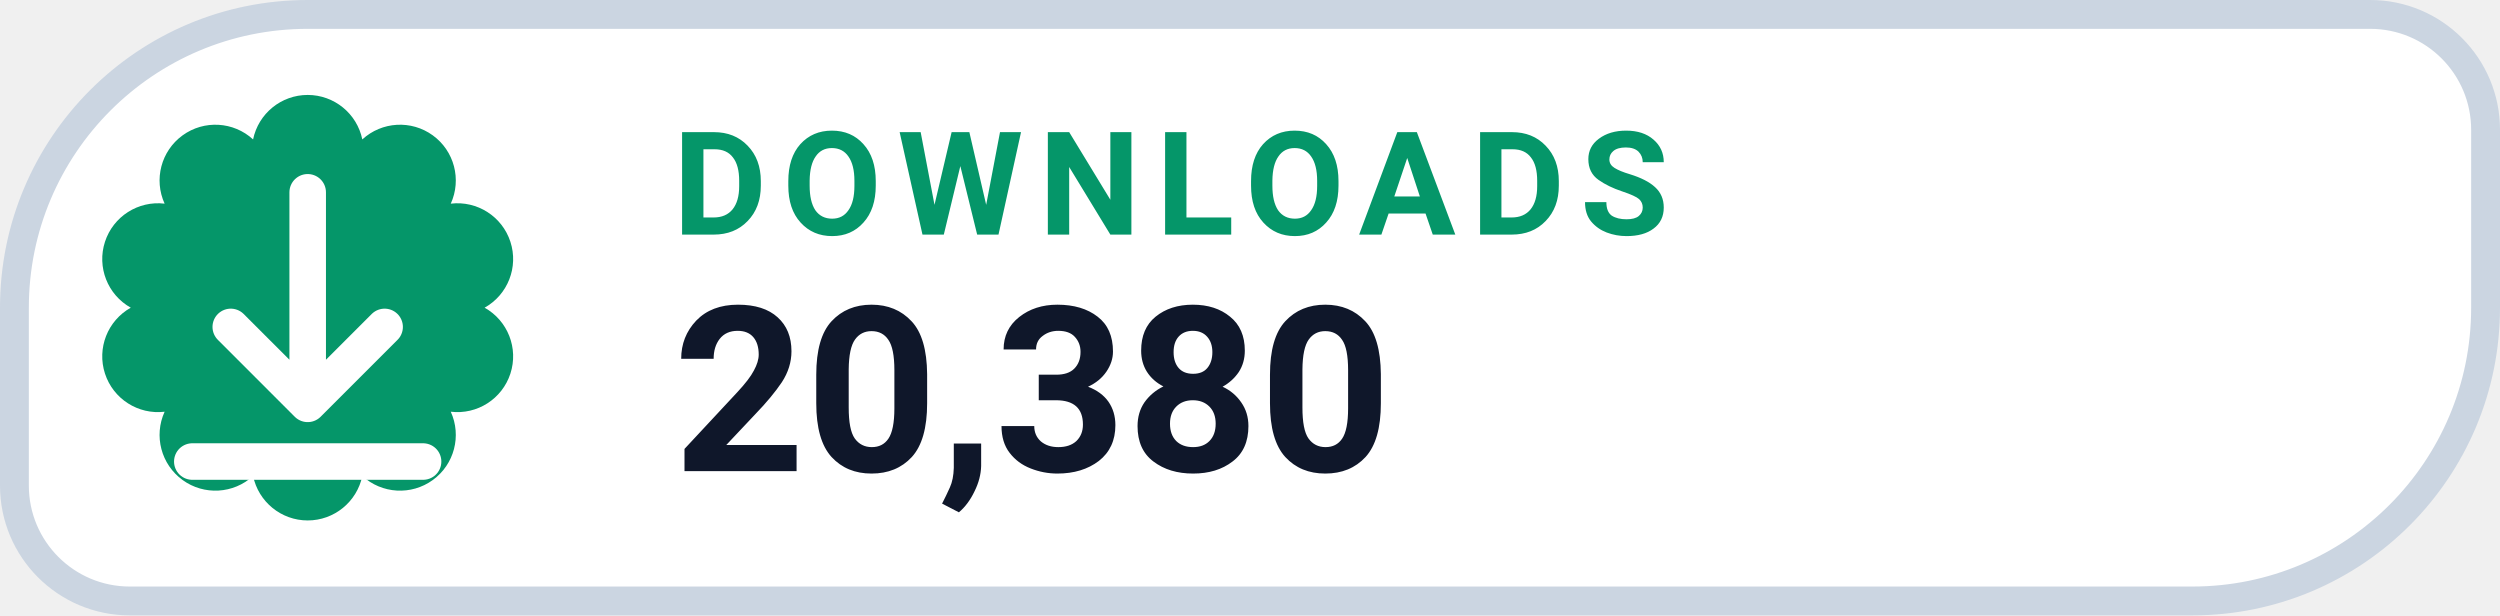
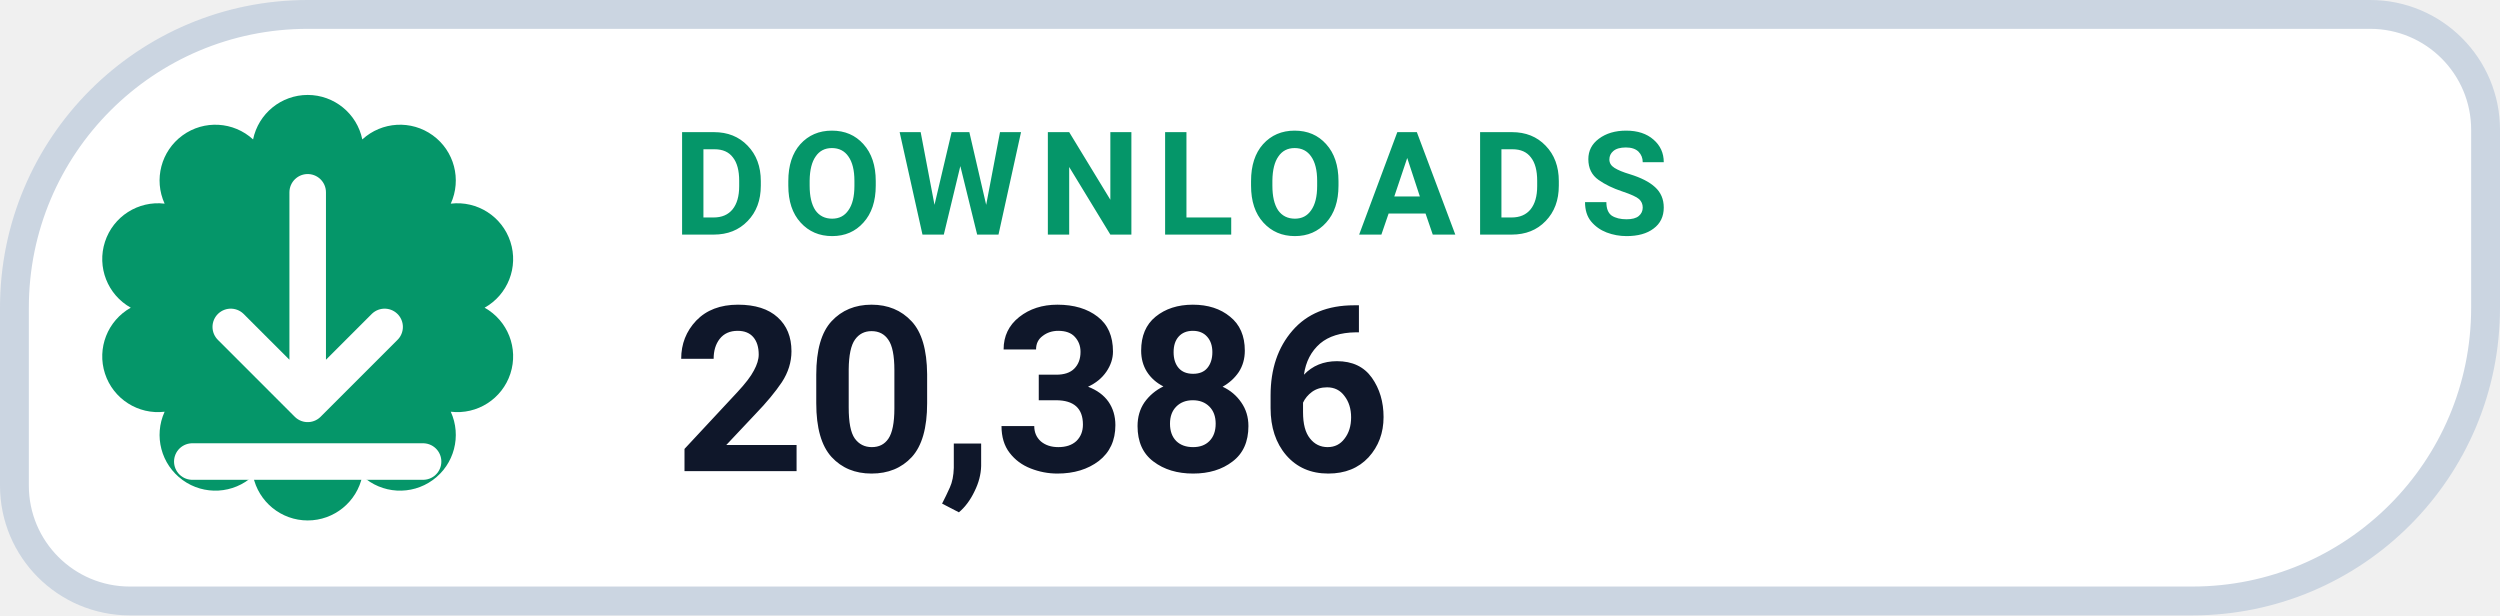
- <svg xmlns="http://www.w3.org/2000/svg" width="130" height="32" viewBox="0 0 130 32" role="img" aria-label="DOWNLOADS 20,380">
+ <svg xmlns="http://www.w3.org/2000/svg" width="130" height="32" viewBox="0 0 130 32" role="img" aria-label="DOWNLOADS 20,386">
  <path d="M 16.00 0.75 H 123.25 A 6.00 6.00 0 0 1 129.25 6.75 V 16.00 A 15.25 15.25 0 0 1 114.00 31.25 H 6.75 A 6.00 6.00 0 0 1 0.75 25.25 V 16.00 A 15.25 15.25 0 0 1 16.00 0.75 Z" fill="#FFFFFF" stroke="#CBD5E1" stroke-width="1.5" />
  <path d="M 13.16 7.25 A 2.90 2.90 0 0 1 18.84 7.25 A 2.90 2.90 0 0 1 23.44 10.59 A 2.90 2.90 0 0 1 25.20 16.00 A 2.90 2.90 0 0 1 23.44 21.41 A 2.90 2.90 0 0 1 18.84 24.75 A 2.90 2.90 0 0 1 13.16 24.75 A 2.90 2.90 0 0 1 8.56 21.41 A 2.90 2.90 0 0 1 6.80 16.00 A 2.90 2.90 0 0 1 8.56 10.59 A 2.90 2.90 0 0 1 13.16 7.25 Z" fill="#059669" />
  <g transform="translate(16 16)" style="color:#FFFFFF;">
    <path d="M0 -6 v11 m0 0 l4 -4 m-4 4 l-4 -4 M-6 8 h12" fill="none" stroke="currentColor" stroke-width="1.9" stroke-linecap="round" stroke-linejoin="round" />
  </g>
  <text x="35" y="12.2" fill="#059669" font-family="-apple-system,BlinkMacSystemFont,'Segoe UI',Roboto,Helvetica,Arial,sans-serif" font-size="7.5" font-weight="700" letter-spacing=".8">DOWNLOADS</text>
-   <text x="35" y="24.5" fill="#0F172A" font-family="-apple-system,BlinkMacSystemFont,'Segoe UI',Roboto,Helvetica,Arial,sans-serif" font-size="12" font-weight="750">20,380</text>
+   <text x="35" y="24.5" fill="#0F172A" font-family="-apple-system,BlinkMacSystemFont,'Segoe UI',Roboto,Helvetica,Arial,sans-serif" font-size="12" font-weight="750">20,386</text>
</svg>
